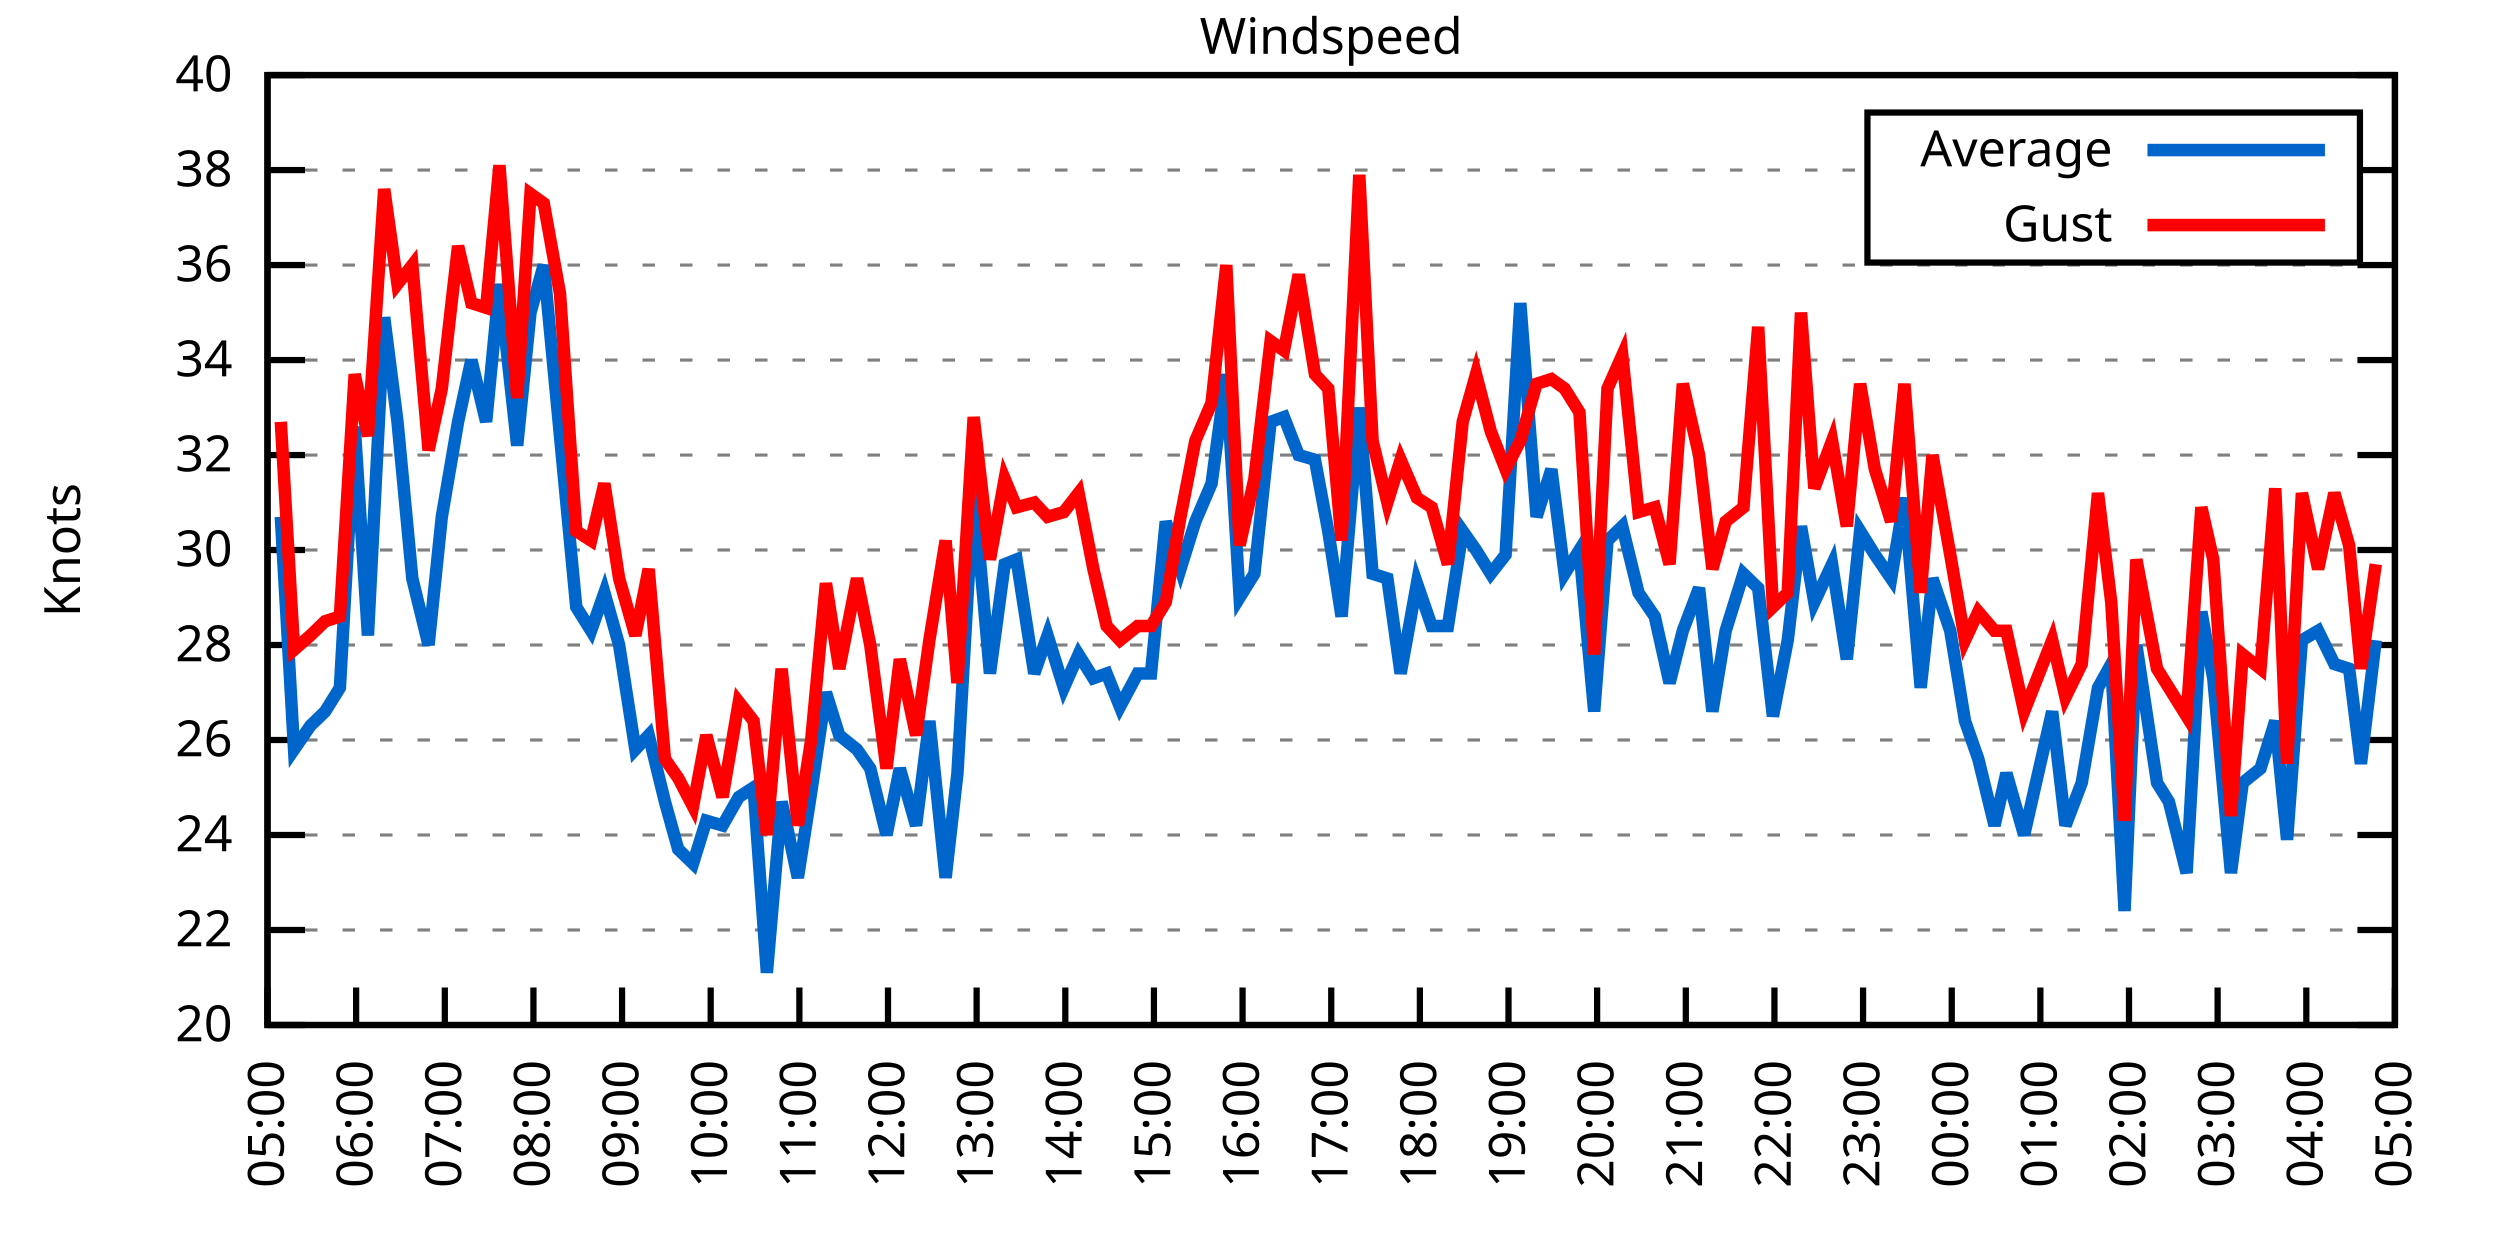
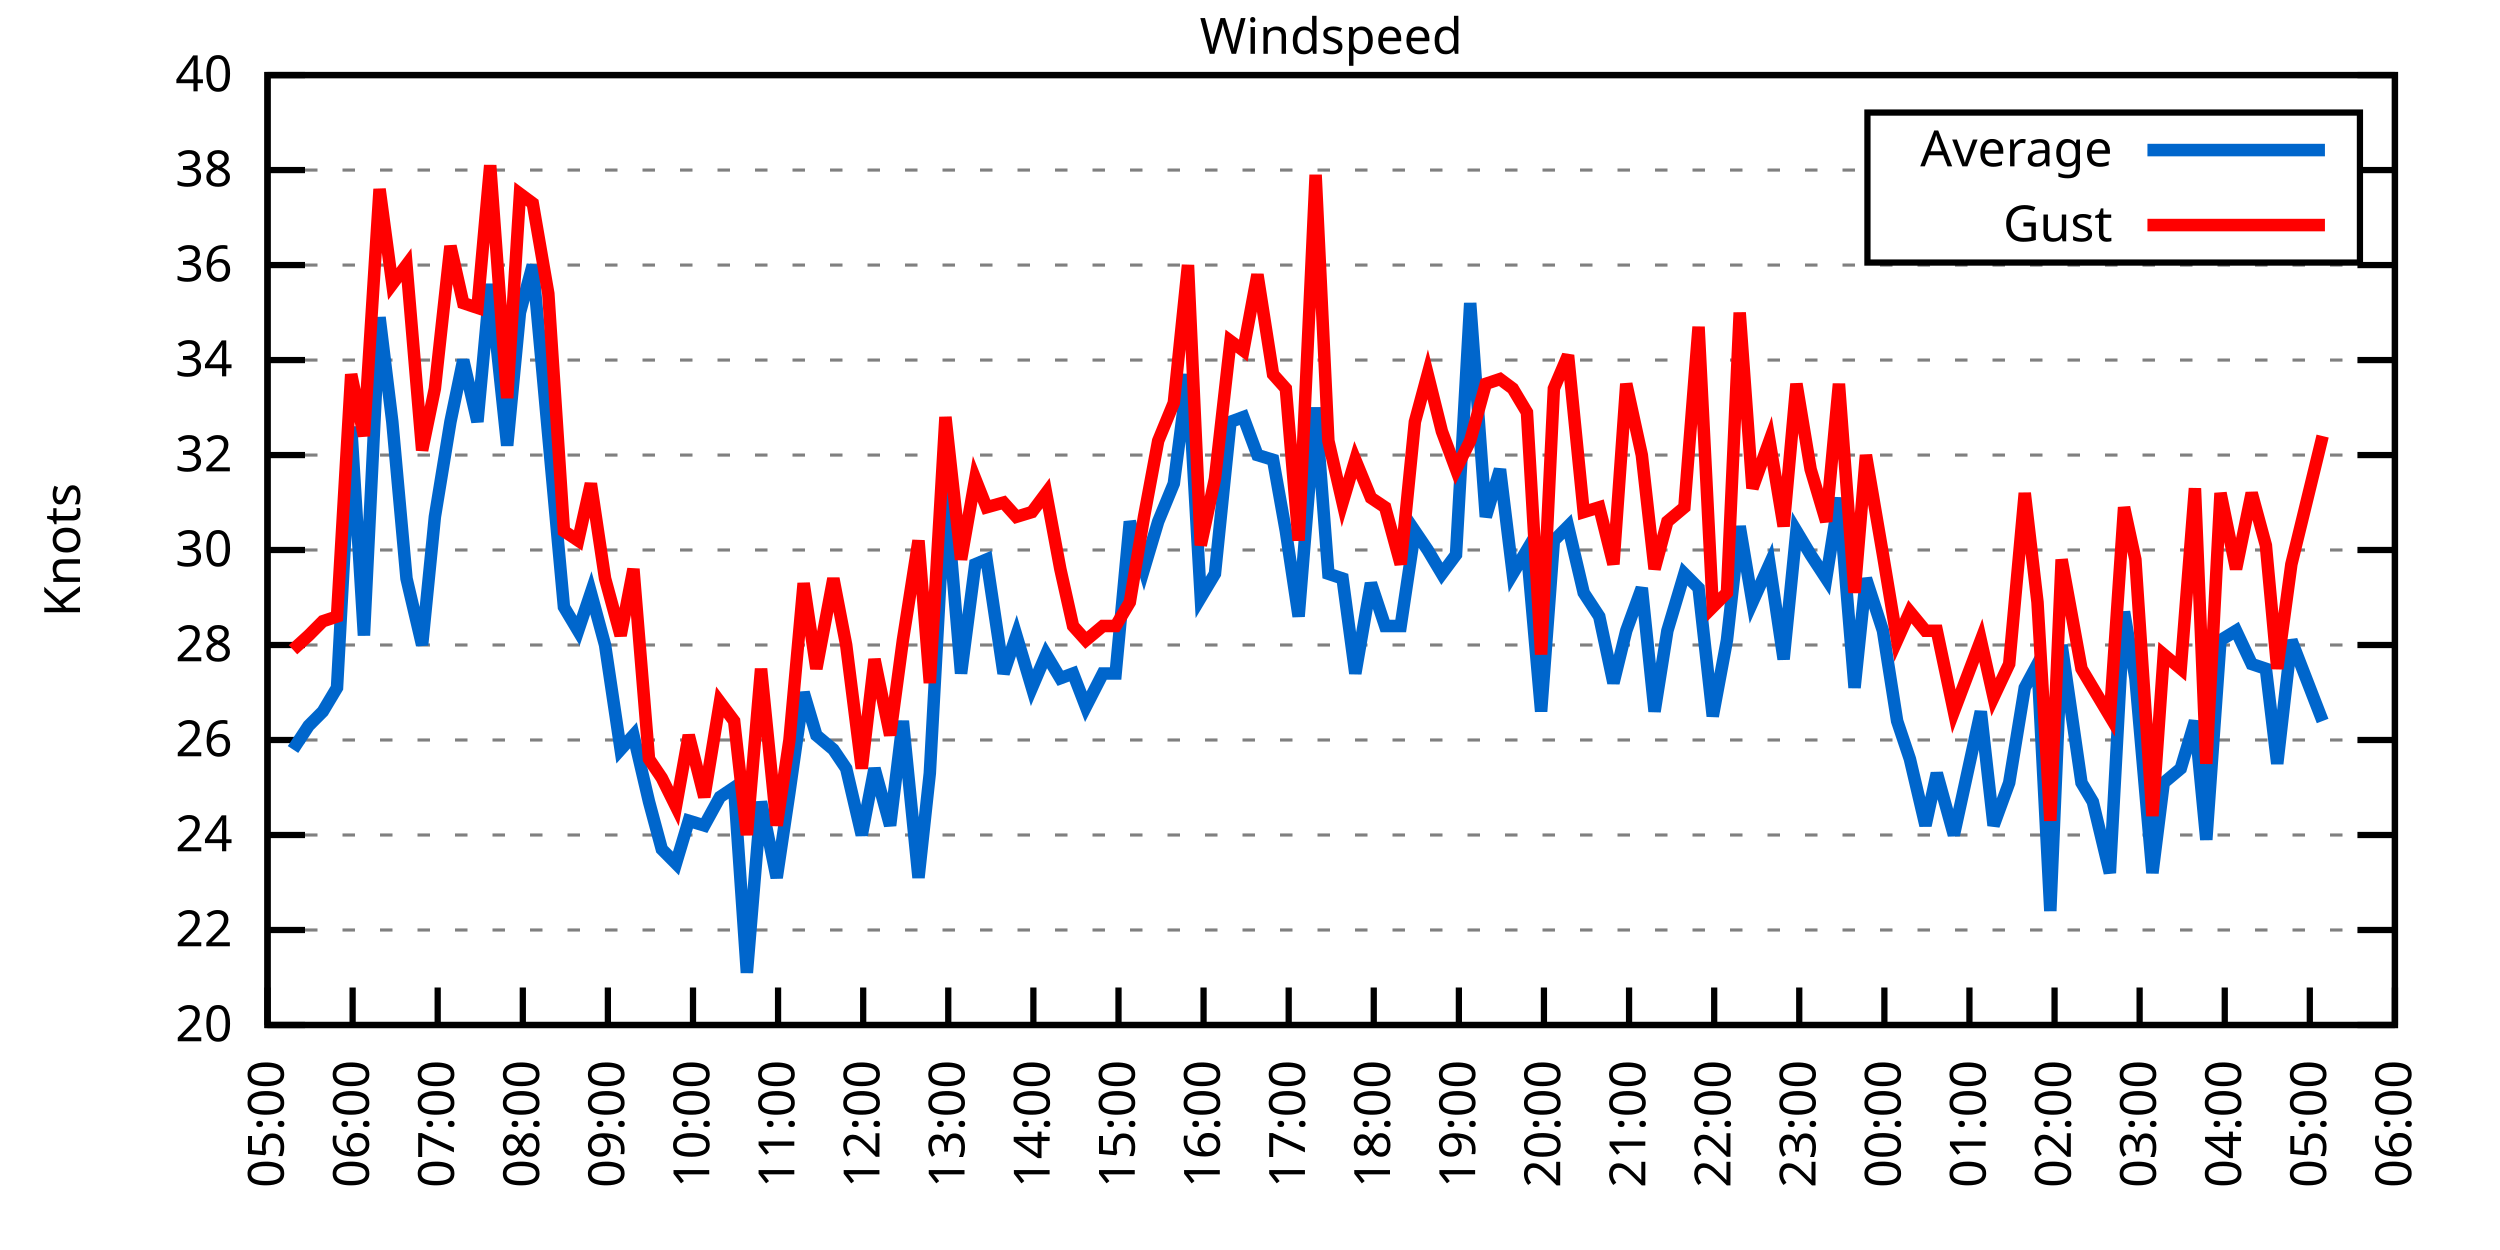
<svg xmlns="http://www.w3.org/2000/svg" xmlns:xlink="http://www.w3.org/1999/xlink" width="400" height="200" viewBox="0 0 400 200">
  <g id="gnuplot_canvas">
    <rect x="0" y="0" width="400" height="200" fill="none" />
    <defs>
      <circle id="gpDot" r="0.5" stroke-width="0.5" stroke="currentColor" />
      <path id="gpPt0" stroke-width="0.333" stroke="currentColor" d="M-1,0 h2 M0,-1 v2" />
      <path id="gpPt1" stroke-width="0.333" stroke="currentColor" d="M-1,-1 L1,1 M1,-1 L-1,1" />
      <path id="gpPt2" stroke-width="0.333" stroke="currentColor" d="M-1,0 L1,0 M0,-1 L0,1 M-1,-1 L1,1 M-1,1 L1,-1" />
      <rect id="gpPt3" stroke-width="0.333" stroke="currentColor" x="-1" y="-1" width="2" height="2" />
      <rect id="gpPt4" stroke-width="0.333" stroke="currentColor" fill="currentColor" x="-1" y="-1" width="2" height="2" />
      <circle id="gpPt5" stroke-width="0.333" stroke="currentColor" cx="0" cy="0" r="1" />
      <use xlink:href="#gpPt5" id="gpPt6" fill="currentColor" stroke="none" />
      <path id="gpPt7" stroke-width="0.333" stroke="currentColor" d="M0,-1.33 L-1.33,0.67 L1.33,0.67 z" />
      <use xlink:href="#gpPt7" id="gpPt8" fill="currentColor" stroke="none" />
      <use xlink:href="#gpPt7" id="gpPt9" stroke="currentColor" transform="rotate(180)" />
      <use xlink:href="#gpPt9" id="gpPt10" fill="currentColor" stroke="none" />
      <use xlink:href="#gpPt3" id="gpPt11" stroke="currentColor" transform="rotate(45)" />
      <use xlink:href="#gpPt11" id="gpPt12" fill="currentColor" stroke="none" />
      <path id="gpPt13" stroke-width="0.333" stroke="currentColor" d="M0,1.330 L1.265,0.411 L0.782,-1.067 L-0.782,-1.076 L-1.265,0.411 z" />
      <use xlink:href="#gpPt13" id="gpPt14" fill="currentColor" stroke="none" />
      <filter id="textbox" filterUnits="objectBoundingBox" x="0" y="0" height="1" width="1">
        <feFlood flood-color="white" flood-opacity="1" result="bgnd" />
        <feComposite in="SourceGraphic" in2="bgnd" operator="atop" />
      </filter>
      <filter id="greybox" filterUnits="objectBoundingBox" x="0" y="0" height="1" width="1">
        <feFlood flood-color="lightgrey" flood-opacity="1" result="grey" />
        <feComposite in="SourceGraphic" in2="grey" operator="atop" />
      </filter>
    </defs>
    <g fill="none" color="white" stroke="currentColor" stroke-width="1.00" stroke-linecap="butt" stroke-linejoin="miter">
</g>
    <g fill="none" color="black" stroke="currentColor" stroke-width="1.00" stroke-linecap="butt" stroke-linejoin="miter">
      <g stroke="none" shape-rendering="crispEdges">
        <polygon fill="rgb(255, 255, 255)" points="42.80,164.00 383.18,164.00 383.18,12.02 42.80,12.02 " />
      </g>
    </g>
    <g fill="none" color="black" stroke="currentColor" stroke-width="1.00" stroke-linecap="butt" stroke-linejoin="miter">
</g>
    <g fill="none" color="black" stroke="black" stroke-width="0.50" stroke-linecap="butt" stroke-linejoin="miter">
</g>
    <g fill="none" color="gray" stroke="currentColor" stroke-width="0.50" stroke-linecap="butt" stroke-linejoin="miter">
      <path stroke="gray" stroke-dasharray="2,4" class="gridline" d="M42.80,164.00 L383.19,164.00  " />
    </g>
    <g fill="none" color="gray" stroke="gray" stroke-width="1.00" stroke-linecap="butt" stroke-linejoin="miter">
</g>
    <g fill="none" color="black" stroke="currentColor" stroke-width="1.00" stroke-linecap="butt" stroke-linejoin="miter">
      <path stroke="black" d="M42.80,164.00 L48.80,164.00 M383.19,164.00 L377.19,164.00  " />
      <g transform="translate(37.20,166.60)" stroke="none" fill="black" font-family="Sans" font-size="8.00" text-anchor="end">
        <text>
          <tspan font-family="Sans"> 20</tspan>
        </text>
      </g>
    </g>
    <g fill="none" color="black" stroke="currentColor" stroke-width="1.00" stroke-linecap="butt" stroke-linejoin="miter">
</g>
    <g fill="none" color="black" stroke="black" stroke-width="0.50" stroke-linecap="butt" stroke-linejoin="miter">
</g>
    <g fill="none" color="gray" stroke="currentColor" stroke-width="0.50" stroke-linecap="butt" stroke-linejoin="miter">
      <path stroke="gray" stroke-dasharray="2,4" class="gridline" d="M42.80,148.80 L383.19,148.80  " />
    </g>
    <g fill="none" color="gray" stroke="gray" stroke-width="1.00" stroke-linecap="butt" stroke-linejoin="miter">
</g>
    <g fill="none" color="black" stroke="currentColor" stroke-width="1.00" stroke-linecap="butt" stroke-linejoin="miter">
      <path stroke="black" d="M42.80,148.80 L48.80,148.80 M383.19,148.80 L377.19,148.80  " />
      <g transform="translate(37.20,151.40)" stroke="none" fill="black" font-family="Sans" font-size="8.00" text-anchor="end">
        <text>
          <tspan font-family="Sans"> 22</tspan>
        </text>
      </g>
    </g>
    <g fill="none" color="black" stroke="currentColor" stroke-width="1.00" stroke-linecap="butt" stroke-linejoin="miter">
</g>
    <g fill="none" color="black" stroke="black" stroke-width="0.50" stroke-linecap="butt" stroke-linejoin="miter">
</g>
    <g fill="none" color="gray" stroke="currentColor" stroke-width="0.50" stroke-linecap="butt" stroke-linejoin="miter">
      <path stroke="gray" stroke-dasharray="2,4" class="gridline" d="M42.80,133.60 L383.19,133.60  " />
    </g>
    <g fill="none" color="gray" stroke="gray" stroke-width="1.00" stroke-linecap="butt" stroke-linejoin="miter">
</g>
    <g fill="none" color="black" stroke="currentColor" stroke-width="1.00" stroke-linecap="butt" stroke-linejoin="miter">
      <path stroke="black" d="M42.80,133.60 L48.80,133.60 M383.19,133.60 L377.19,133.60  " />
      <g transform="translate(37.20,136.20)" stroke="none" fill="black" font-family="Sans" font-size="8.00" text-anchor="end">
        <text>
          <tspan font-family="Sans"> 24</tspan>
        </text>
      </g>
    </g>
    <g fill="none" color="black" stroke="currentColor" stroke-width="1.00" stroke-linecap="butt" stroke-linejoin="miter">
</g>
    <g fill="none" color="black" stroke="black" stroke-width="0.50" stroke-linecap="butt" stroke-linejoin="miter">
</g>
    <g fill="none" color="gray" stroke="currentColor" stroke-width="0.50" stroke-linecap="butt" stroke-linejoin="miter">
      <path stroke="gray" stroke-dasharray="2,4" class="gridline" d="M42.80,118.40 L383.19,118.40  " />
    </g>
    <g fill="none" color="gray" stroke="gray" stroke-width="1.00" stroke-linecap="butt" stroke-linejoin="miter">
</g>
    <g fill="none" color="black" stroke="currentColor" stroke-width="1.00" stroke-linecap="butt" stroke-linejoin="miter">
      <path stroke="black" d="M42.80,118.40 L48.80,118.40 M383.19,118.40 L377.19,118.40  " />
      <g transform="translate(37.20,121.00)" stroke="none" fill="black" font-family="Sans" font-size="8.00" text-anchor="end">
        <text>
          <tspan font-family="Sans"> 26</tspan>
        </text>
      </g>
    </g>
    <g fill="none" color="black" stroke="currentColor" stroke-width="1.00" stroke-linecap="butt" stroke-linejoin="miter">
</g>
    <g fill="none" color="black" stroke="black" stroke-width="0.50" stroke-linecap="butt" stroke-linejoin="miter">
</g>
    <g fill="none" color="gray" stroke="currentColor" stroke-width="0.50" stroke-linecap="butt" stroke-linejoin="miter">
      <path stroke="gray" stroke-dasharray="2,4" class="gridline" d="M42.80,103.20 L383.19,103.20  " />
    </g>
    <g fill="none" color="gray" stroke="gray" stroke-width="1.00" stroke-linecap="butt" stroke-linejoin="miter">
</g>
    <g fill="none" color="black" stroke="currentColor" stroke-width="1.00" stroke-linecap="butt" stroke-linejoin="miter">
      <path stroke="black" d="M42.80,103.20 L48.80,103.20 M383.19,103.20 L377.19,103.20  " />
      <g transform="translate(37.20,105.80)" stroke="none" fill="black" font-family="Sans" font-size="8.00" text-anchor="end">
        <text>
          <tspan font-family="Sans"> 28</tspan>
        </text>
      </g>
    </g>
    <g fill="none" color="black" stroke="currentColor" stroke-width="1.00" stroke-linecap="butt" stroke-linejoin="miter">
</g>
    <g fill="none" color="black" stroke="black" stroke-width="0.50" stroke-linecap="butt" stroke-linejoin="miter">
</g>
    <g fill="none" color="gray" stroke="currentColor" stroke-width="0.50" stroke-linecap="butt" stroke-linejoin="miter">
      <path stroke="gray" stroke-dasharray="2,4" class="gridline" d="M42.80,88.00 L383.19,88.00  " />
    </g>
    <g fill="none" color="gray" stroke="gray" stroke-width="1.00" stroke-linecap="butt" stroke-linejoin="miter">
</g>
    <g fill="none" color="black" stroke="currentColor" stroke-width="1.00" stroke-linecap="butt" stroke-linejoin="miter">
      <path stroke="black" d="M42.80,88.00 L48.80,88.00 M383.19,88.00 L377.19,88.00  " />
      <g transform="translate(37.20,90.60)" stroke="none" fill="black" font-family="Sans" font-size="8.00" text-anchor="end">
        <text>
          <tspan font-family="Sans"> 30</tspan>
        </text>
      </g>
    </g>
    <g fill="none" color="black" stroke="currentColor" stroke-width="1.00" stroke-linecap="butt" stroke-linejoin="miter">
</g>
    <g fill="none" color="black" stroke="black" stroke-width="0.50" stroke-linecap="butt" stroke-linejoin="miter">
</g>
    <g fill="none" color="gray" stroke="currentColor" stroke-width="0.50" stroke-linecap="butt" stroke-linejoin="miter">
      <path stroke="gray" stroke-dasharray="2,4" class="gridline" d="M42.80,72.81 L383.19,72.81  " />
    </g>
    <g fill="none" color="gray" stroke="gray" stroke-width="1.00" stroke-linecap="butt" stroke-linejoin="miter">
</g>
    <g fill="none" color="black" stroke="currentColor" stroke-width="1.00" stroke-linecap="butt" stroke-linejoin="miter">
      <path stroke="black" d="M42.80,72.81 L48.80,72.81 M383.19,72.81 L377.19,72.81  " />
      <g transform="translate(37.20,75.41)" stroke="none" fill="black" font-family="Sans" font-size="8.00" text-anchor="end">
        <text>
          <tspan font-family="Sans"> 32</tspan>
        </text>
      </g>
    </g>
    <g fill="none" color="black" stroke="currentColor" stroke-width="1.00" stroke-linecap="butt" stroke-linejoin="miter">
</g>
    <g fill="none" color="black" stroke="black" stroke-width="0.50" stroke-linecap="butt" stroke-linejoin="miter">
</g>
    <g fill="none" color="gray" stroke="currentColor" stroke-width="0.50" stroke-linecap="butt" stroke-linejoin="miter">
      <path stroke="gray" stroke-dasharray="2,4" class="gridline" d="M42.80,57.61 L383.19,57.61  " />
    </g>
    <g fill="none" color="gray" stroke="gray" stroke-width="1.00" stroke-linecap="butt" stroke-linejoin="miter">
</g>
    <g fill="none" color="black" stroke="currentColor" stroke-width="1.00" stroke-linecap="butt" stroke-linejoin="miter">
      <path stroke="black" d="M42.80,57.61 L48.80,57.61 M383.19,57.61 L377.19,57.61  " />
      <g transform="translate(37.20,60.21)" stroke="none" fill="black" font-family="Sans" font-size="8.00" text-anchor="end">
        <text>
          <tspan font-family="Sans"> 34</tspan>
        </text>
      </g>
    </g>
    <g fill="none" color="black" stroke="currentColor" stroke-width="1.00" stroke-linecap="butt" stroke-linejoin="miter">
</g>
    <g fill="none" color="black" stroke="black" stroke-width="0.50" stroke-linecap="butt" stroke-linejoin="miter">
</g>
    <g fill="none" color="gray" stroke="currentColor" stroke-width="0.50" stroke-linecap="butt" stroke-linejoin="miter">
      <path stroke="gray" stroke-dasharray="2,4" class="gridline" d="M42.80,42.41 L383.19,42.41  " />
    </g>
    <g fill="none" color="gray" stroke="gray" stroke-width="1.00" stroke-linecap="butt" stroke-linejoin="miter">
</g>
    <g fill="none" color="black" stroke="currentColor" stroke-width="1.00" stroke-linecap="butt" stroke-linejoin="miter">
      <path stroke="black" d="M42.80,42.41 L48.80,42.41 M383.19,42.41 L377.19,42.41  " />
      <g transform="translate(37.20,45.01)" stroke="none" fill="black" font-family="Sans" font-size="8.00" text-anchor="end">
        <text>
          <tspan font-family="Sans"> 36</tspan>
        </text>
      </g>
    </g>
    <g fill="none" color="black" stroke="currentColor" stroke-width="1.00" stroke-linecap="butt" stroke-linejoin="miter">
</g>
    <g fill="none" color="black" stroke="black" stroke-width="0.50" stroke-linecap="butt" stroke-linejoin="miter">
</g>
    <g fill="none" color="gray" stroke="currentColor" stroke-width="0.50" stroke-linecap="butt" stroke-linejoin="miter">
      <path stroke="gray" stroke-dasharray="2,4" class="gridline" d="M42.80,27.21 L298.79,27.21 M377.59,27.21 L383.19,27.21  " />
    </g>
    <g fill="none" color="gray" stroke="gray" stroke-width="1.00" stroke-linecap="butt" stroke-linejoin="miter">
</g>
    <g fill="none" color="black" stroke="currentColor" stroke-width="1.00" stroke-linecap="butt" stroke-linejoin="miter">
      <path stroke="black" d="M42.80,27.21 L48.80,27.21 M383.19,27.21 L377.19,27.21  " />
      <g transform="translate(37.20,29.81)" stroke="none" fill="black" font-family="Sans" font-size="8.00" text-anchor="end">
        <text>
          <tspan font-family="Sans"> 38</tspan>
        </text>
      </g>
    </g>
    <g fill="none" color="black" stroke="currentColor" stroke-width="1.00" stroke-linecap="butt" stroke-linejoin="miter">
</g>
    <g fill="none" color="black" stroke="black" stroke-width="0.50" stroke-linecap="butt" stroke-linejoin="miter">
</g>
    <g fill="none" color="gray" stroke="currentColor" stroke-width="0.50" stroke-linecap="butt" stroke-linejoin="miter">
      <path stroke="gray" stroke-dasharray="2,4" class="gridline" d="M42.80,12.01 L383.19,12.01  " />
    </g>
    <g fill="none" color="gray" stroke="gray" stroke-width="1.00" stroke-linecap="butt" stroke-linejoin="miter">
</g>
    <g fill="none" color="black" stroke="currentColor" stroke-width="1.00" stroke-linecap="butt" stroke-linejoin="miter">
      <path stroke="black" d="M42.80,12.01 L48.80,12.01 M383.19,12.01 L377.19,12.01  " />
      <g transform="translate(37.20,14.61)" stroke="none" fill="black" font-family="Sans" font-size="8.00" text-anchor="end">
        <text>
          <tspan font-family="Sans"> 40</tspan>
        </text>
      </g>
    </g>
    <g fill="none" color="black" stroke="currentColor" stroke-width="1.00" stroke-linecap="butt" stroke-linejoin="miter">
      <path stroke="black" d="M42.80,164.00 L42.80,158.00  " />
      <g transform="translate(45.40,169.60) rotate(270.00)" stroke="none" fill="black" font-family="Sans" font-size="8.00" text-anchor="end">
        <text>
          <tspan font-family="Sans">05:00</tspan>
        </text>
      </g>
    </g>
    <g fill="none" color="black" stroke="currentColor" stroke-width="1.00" stroke-linecap="butt" stroke-linejoin="miter">
-       <path stroke="black" d="M56.98,164.00 L56.98,158.00  " />
-       <g transform="translate(59.58,169.60) rotate(270.00)" stroke="none" fill="black" font-family="Sans" font-size="8.00" text-anchor="end">
+       <path stroke="black" d="M56.42,164.00 L56.42,158.00  " />
+       <g transform="translate(59.02,169.60) rotate(270.00)" stroke="none" fill="black" font-family="Sans" font-size="8.00" text-anchor="end">
        <text>
          <tspan font-family="Sans">06:00</tspan>
        </text>
      </g>
    </g>
    <g fill="none" color="black" stroke="currentColor" stroke-width="1.00" stroke-linecap="butt" stroke-linejoin="miter">
-       <path stroke="black" d="M71.17,164.00 L71.17,158.00  " />
-       <g transform="translate(73.77,169.60) rotate(270.00)" stroke="none" fill="black" font-family="Sans" font-size="8.00" text-anchor="end">
+       <path stroke="black" d="M70.03,164.00 L70.03,158.00  " />
+       <g transform="translate(72.63,169.60) rotate(270.00)" stroke="none" fill="black" font-family="Sans" font-size="8.00" text-anchor="end">
        <text>
          <tspan font-family="Sans">07:00</tspan>
        </text>
      </g>
    </g>
    <g fill="none" color="black" stroke="currentColor" stroke-width="1.00" stroke-linecap="butt" stroke-linejoin="miter">
-       <path stroke="black" d="M85.35,164.00 L85.35,158.00  " />
-       <g transform="translate(87.95,169.60) rotate(270.00)" stroke="none" fill="black" font-family="Sans" font-size="8.00" text-anchor="end">
+       <path stroke="black" d="M83.65,164.00 L83.65,158.00  " />
+       <g transform="translate(86.25,169.60) rotate(270.00)" stroke="none" fill="black" font-family="Sans" font-size="8.00" text-anchor="end">
        <text>
          <tspan font-family="Sans">08:00</tspan>
        </text>
      </g>
    </g>
    <g fill="none" color="black" stroke="currentColor" stroke-width="1.00" stroke-linecap="butt" stroke-linejoin="miter">
-       <path stroke="black" d="M99.53,164.00 L99.53,158.00  " />
-       <g transform="translate(102.13,169.60) rotate(270.00)" stroke="none" fill="black" font-family="Sans" font-size="8.00" text-anchor="end">
+       <path stroke="black" d="M97.26,164.00 L97.26,158.00  " />
+       <g transform="translate(99.86,169.60) rotate(270.00)" stroke="none" fill="black" font-family="Sans" font-size="8.00" text-anchor="end">
        <text>
          <tspan font-family="Sans">09:00</tspan>
        </text>
      </g>
    </g>
    <g fill="none" color="black" stroke="currentColor" stroke-width="1.00" stroke-linecap="butt" stroke-linejoin="miter">
-       <path stroke="black" d="M113.71,164.00 L113.71,158.00  " />
-       <g transform="translate(116.31,169.60) rotate(270.00)" stroke="none" fill="black" font-family="Sans" font-size="8.00" text-anchor="end">
+       <path stroke="black" d="M110.88,164.00 L110.88,158.00  " />
+       <g transform="translate(113.48,169.60) rotate(270.00)" stroke="none" fill="black" font-family="Sans" font-size="8.00" text-anchor="end">
        <text>
          <tspan font-family="Sans">10:00</tspan>
        </text>
      </g>
    </g>
    <g fill="none" color="black" stroke="currentColor" stroke-width="1.00" stroke-linecap="butt" stroke-linejoin="miter">
-       <path stroke="black" d="M127.90,164.00 L127.90,158.00  " />
-       <g transform="translate(130.50,169.60) rotate(270.00)" stroke="none" fill="black" font-family="Sans" font-size="8.00" text-anchor="end">
+       <path stroke="black" d="M124.49,164.00 L124.49,158.00  " />
+       <g transform="translate(127.09,169.60) rotate(270.00)" stroke="none" fill="black" font-family="Sans" font-size="8.00" text-anchor="end">
        <text>
          <tspan font-family="Sans">11:00</tspan>
        </text>
      </g>
    </g>
    <g fill="none" color="black" stroke="currentColor" stroke-width="1.00" stroke-linecap="butt" stroke-linejoin="miter">
-       <path stroke="black" d="M142.08,164.00 L142.08,158.00  " />
-       <g transform="translate(144.68,169.60) rotate(270.00)" stroke="none" fill="black" font-family="Sans" font-size="8.00" text-anchor="end">
+       <path stroke="black" d="M138.11,164.00 L138.11,158.00  " />
+       <g transform="translate(140.71,169.60) rotate(270.00)" stroke="none" fill="black" font-family="Sans" font-size="8.00" text-anchor="end">
        <text>
          <tspan font-family="Sans">12:00</tspan>
        </text>
      </g>
    </g>
    <g fill="none" color="black" stroke="currentColor" stroke-width="1.00" stroke-linecap="butt" stroke-linejoin="miter">
-       <path stroke="black" d="M156.26,164.00 L156.26,158.00  " />
-       <g transform="translate(158.86,169.60) rotate(270.00)" stroke="none" fill="black" font-family="Sans" font-size="8.00" text-anchor="end">
+       <path stroke="black" d="M151.72,164.00 L151.72,158.00  " />
+       <g transform="translate(154.32,169.60) rotate(270.00)" stroke="none" fill="black" font-family="Sans" font-size="8.00" text-anchor="end">
        <text>
          <tspan font-family="Sans">13:00</tspan>
        </text>
      </g>
    </g>
    <g fill="none" color="black" stroke="currentColor" stroke-width="1.00" stroke-linecap="butt" stroke-linejoin="miter">
-       <path stroke="black" d="M170.45,164.00 L170.45,158.00  " />
-       <g transform="translate(173.05,169.60) rotate(270.00)" stroke="none" fill="black" font-family="Sans" font-size="8.00" text-anchor="end">
+       <path stroke="black" d="M165.34,164.00 L165.34,158.00  " />
+       <g transform="translate(167.94,169.60) rotate(270.00)" stroke="none" fill="black" font-family="Sans" font-size="8.00" text-anchor="end">
        <text>
          <tspan font-family="Sans">14:00</tspan>
        </text>
      </g>
    </g>
    <g fill="none" color="black" stroke="currentColor" stroke-width="1.00" stroke-linecap="butt" stroke-linejoin="miter">
-       <path stroke="black" d="M184.63,164.00 L184.63,158.00  " />
-       <g transform="translate(187.23,169.60) rotate(270.00)" stroke="none" fill="black" font-family="Sans" font-size="8.00" text-anchor="end">
+       <path stroke="black" d="M178.96,164.00 L178.96,158.00  " />
+       <g transform="translate(181.56,169.60) rotate(270.00)" stroke="none" fill="black" font-family="Sans" font-size="8.00" text-anchor="end">
        <text>
          <tspan font-family="Sans">15:00</tspan>
        </text>
      </g>
    </g>
    <g fill="none" color="black" stroke="currentColor" stroke-width="1.00" stroke-linecap="butt" stroke-linejoin="miter">
-       <path stroke="black" d="M198.81,164.00 L198.81,158.00  " />
-       <g transform="translate(201.41,169.60) rotate(270.00)" stroke="none" fill="black" font-family="Sans" font-size="8.00" text-anchor="end">
+       <path stroke="black" d="M192.57,164.00 L192.57,158.00  " />
+       <g transform="translate(195.17,169.60) rotate(270.00)" stroke="none" fill="black" font-family="Sans" font-size="8.00" text-anchor="end">
        <text>
          <tspan font-family="Sans">16:00</tspan>
        </text>
      </g>
    </g>
    <g fill="none" color="black" stroke="currentColor" stroke-width="1.00" stroke-linecap="butt" stroke-linejoin="miter">
-       <path stroke="black" d="M213.00,164.00 L213.00,158.00  " />
-       <g transform="translate(215.60,169.60) rotate(270.00)" stroke="none" fill="black" font-family="Sans" font-size="8.00" text-anchor="end">
+       <path stroke="black" d="M206.19,164.00 L206.19,158.00  " />
+       <g transform="translate(208.79,169.60) rotate(270.00)" stroke="none" fill="black" font-family="Sans" font-size="8.00" text-anchor="end">
        <text>
          <tspan font-family="Sans">17:00</tspan>
        </text>
      </g>
    </g>
    <g fill="none" color="black" stroke="currentColor" stroke-width="1.00" stroke-linecap="butt" stroke-linejoin="miter">
-       <path stroke="black" d="M227.18,164.00 L227.18,158.00  " />
-       <g transform="translate(229.78,169.60) rotate(270.00)" stroke="none" fill="black" font-family="Sans" font-size="8.00" text-anchor="end">
+       <path stroke="black" d="M219.80,164.00 L219.80,158.00  " />
+       <g transform="translate(222.40,169.60) rotate(270.00)" stroke="none" fill="black" font-family="Sans" font-size="8.00" text-anchor="end">
        <text>
          <tspan font-family="Sans">18:00</tspan>
        </text>
      </g>
    </g>
    <g fill="none" color="black" stroke="currentColor" stroke-width="1.00" stroke-linecap="butt" stroke-linejoin="miter">
-       <path stroke="black" d="M241.36,164.00 L241.36,158.00  " />
-       <g transform="translate(243.96,169.60) rotate(270.00)" stroke="none" fill="black" font-family="Sans" font-size="8.00" text-anchor="end">
+       <path stroke="black" d="M233.42,164.00 L233.42,158.00  " />
+       <g transform="translate(236.02,169.60) rotate(270.00)" stroke="none" fill="black" font-family="Sans" font-size="8.00" text-anchor="end">
        <text>
          <tspan font-family="Sans">19:00</tspan>
        </text>
      </g>
    </g>
    <g fill="none" color="black" stroke="currentColor" stroke-width="1.00" stroke-linecap="butt" stroke-linejoin="miter">
-       <path stroke="black" d="M255.54,164.00 L255.54,158.00  " />
-       <g transform="translate(258.14,169.60) rotate(270.00)" stroke="none" fill="black" font-family="Sans" font-size="8.00" text-anchor="end">
+       <path stroke="black" d="M247.03,164.00 L247.03,158.00  " />
+       <g transform="translate(249.63,169.60) rotate(270.00)" stroke="none" fill="black" font-family="Sans" font-size="8.00" text-anchor="end">
        <text>
          <tspan font-family="Sans">20:00</tspan>
        </text>
      </g>
    </g>
    <g fill="none" color="black" stroke="currentColor" stroke-width="1.00" stroke-linecap="butt" stroke-linejoin="miter">
-       <path stroke="black" d="M269.73,164.00 L269.73,158.00  " />
-       <g transform="translate(272.33,169.60) rotate(270.00)" stroke="none" fill="black" font-family="Sans" font-size="8.00" text-anchor="end">
+       <path stroke="black" d="M260.65,164.00 L260.65,158.00  " />
+       <g transform="translate(263.25,169.60) rotate(270.00)" stroke="none" fill="black" font-family="Sans" font-size="8.00" text-anchor="end">
        <text>
          <tspan font-family="Sans">21:00</tspan>
        </text>
      </g>
    </g>
    <g fill="none" color="black" stroke="currentColor" stroke-width="1.00" stroke-linecap="butt" stroke-linejoin="miter">
-       <path stroke="black" d="M283.91,164.00 L283.91,158.00  " />
-       <g transform="translate(286.51,169.60) rotate(270.00)" stroke="none" fill="black" font-family="Sans" font-size="8.00" text-anchor="end">
+       <path stroke="black" d="M274.27,164.00 L274.27,158.00  " />
+       <g transform="translate(276.87,169.60) rotate(270.00)" stroke="none" fill="black" font-family="Sans" font-size="8.00" text-anchor="end">
        <text>
          <tspan font-family="Sans">22:00</tspan>
        </text>
      </g>
    </g>
    <g fill="none" color="black" stroke="currentColor" stroke-width="1.00" stroke-linecap="butt" stroke-linejoin="miter">
-       <path stroke="black" d="M298.09,164.00 L298.09,158.00  " />
-       <g transform="translate(300.69,169.60) rotate(270.00)" stroke="none" fill="black" font-family="Sans" font-size="8.00" text-anchor="end">
+       <path stroke="black" d="M287.88,164.00 L287.88,158.00  " />
+       <g transform="translate(290.48,169.60) rotate(270.00)" stroke="none" fill="black" font-family="Sans" font-size="8.00" text-anchor="end">
        <text>
          <tspan font-family="Sans">23:00</tspan>
        </text>
      </g>
    </g>
    <g fill="none" color="black" stroke="currentColor" stroke-width="1.00" stroke-linecap="butt" stroke-linejoin="miter">
-       <path stroke="black" d="M312.28,164.00 L312.28,158.00  " />
-       <g transform="translate(314.88,169.60) rotate(270.00)" stroke="none" fill="black" font-family="Sans" font-size="8.00" text-anchor="end">
+       <path stroke="black" d="M301.50,164.00 L301.50,158.00  " />
+       <g transform="translate(304.10,169.60) rotate(270.00)" stroke="none" fill="black" font-family="Sans" font-size="8.00" text-anchor="end">
        <text>
          <tspan font-family="Sans">00:00</tspan>
        </text>
      </g>
    </g>
    <g fill="none" color="black" stroke="currentColor" stroke-width="1.00" stroke-linecap="butt" stroke-linejoin="miter">
-       <path stroke="black" d="M326.46,164.00 L326.46,158.00  " />
-       <g transform="translate(329.06,169.60) rotate(270.00)" stroke="none" fill="black" font-family="Sans" font-size="8.00" text-anchor="end">
+       <path stroke="black" d="M315.11,164.00 L315.11,158.00  " />
+       <g transform="translate(317.71,169.60) rotate(270.00)" stroke="none" fill="black" font-family="Sans" font-size="8.00" text-anchor="end">
        <text>
          <tspan font-family="Sans">01:00</tspan>
        </text>
      </g>
    </g>
    <g fill="none" color="black" stroke="currentColor" stroke-width="1.00" stroke-linecap="butt" stroke-linejoin="miter">
-       <path stroke="black" d="M340.64,164.00 L340.64,158.00  " />
-       <g transform="translate(343.24,169.60) rotate(270.00)" stroke="none" fill="black" font-family="Sans" font-size="8.00" text-anchor="end">
+       <path stroke="black" d="M328.73,164.00 L328.73,158.00  " />
+       <g transform="translate(331.33,169.60) rotate(270.00)" stroke="none" fill="black" font-family="Sans" font-size="8.00" text-anchor="end">
        <text>
          <tspan font-family="Sans">02:00</tspan>
        </text>
      </g>
    </g>
    <g fill="none" color="black" stroke="currentColor" stroke-width="1.00" stroke-linecap="butt" stroke-linejoin="miter">
-       <path stroke="black" d="M354.82,164.00 L354.82,158.00  " />
-       <g transform="translate(357.42,169.60) rotate(270.00)" stroke="none" fill="black" font-family="Sans" font-size="8.00" text-anchor="end">
+       <path stroke="black" d="M342.34,164.00 L342.34,158.00  " />
+       <g transform="translate(344.94,169.60) rotate(270.00)" stroke="none" fill="black" font-family="Sans" font-size="8.00" text-anchor="end">
        <text>
          <tspan font-family="Sans">03:00</tspan>
        </text>
      </g>
    </g>
    <g fill="none" color="black" stroke="currentColor" stroke-width="1.00" stroke-linecap="butt" stroke-linejoin="miter">
-       <path stroke="black" d="M369.01,164.00 L369.01,158.00  " />
-       <g transform="translate(371.61,169.60) rotate(270.00)" stroke="none" fill="black" font-family="Sans" font-size="8.00" text-anchor="end">
+       <path stroke="black" d="M355.96,164.00 L355.96,158.00  " />
+       <g transform="translate(358.56,169.60) rotate(270.00)" stroke="none" fill="black" font-family="Sans" font-size="8.00" text-anchor="end">
        <text>
          <tspan font-family="Sans">04:00</tspan>
+         </text>
+       </g>
+     </g>
+     <g fill="none" color="black" stroke="currentColor" stroke-width="1.00" stroke-linecap="butt" stroke-linejoin="miter">
+       <path stroke="black" d="M369.57,164.00 L369.57,158.00  " />
+       <g transform="translate(372.17,169.60) rotate(270.00)" stroke="none" fill="black" font-family="Sans" font-size="8.00" text-anchor="end">
+         <text>
+           <tspan font-family="Sans">05:00</tspan>
        </text>
      </g>
    </g>
    <g fill="none" color="black" stroke="currentColor" stroke-width="1.00" stroke-linecap="butt" stroke-linejoin="miter">
      <path stroke="black" d="M383.19,164.00 L383.19,158.00  " />
      <g transform="translate(385.79,169.60) rotate(270.00)" stroke="none" fill="black" font-family="Sans" font-size="8.00" text-anchor="end">
        <text>
-           <tspan font-family="Sans">05:00</tspan>
+           <tspan font-family="Sans">06:00</tspan>
        </text>
      </g>
    </g>
    <g fill="none" color="black" stroke="currentColor" stroke-width="1.00" stroke-linecap="butt" stroke-linejoin="miter">
</g>
    <g fill="none" color="black" stroke="currentColor" stroke-width="1.00" stroke-linecap="butt" stroke-linejoin="miter">
      <path stroke="black" d="M42.80,12.01 L42.80,164.00 L383.19,164.00 L383.19,12.01 L42.80,12.01 Z  " />
    </g>
    <g fill="none" color="black" stroke="currentColor" stroke-width="1.00" stroke-linecap="butt" stroke-linejoin="miter">
</g>
    <g fill="none" color="black" stroke="currentColor" stroke-width="1.00" stroke-linecap="butt" stroke-linejoin="miter">
      <path stroke="black" d="M298.79,42.01 L298.79,18.01 L377.59,18.01 L377.59,42.01 L298.79,42.01 Z  " />
    </g>
    <g id="Windspeed_plot_1">
      <g fill="none" color="white" stroke="black" stroke-width="2.00" stroke-linecap="butt" stroke-linejoin="miter">
</g>
      <g fill="none" color="black" stroke="currentColor" stroke-width="2.00" stroke-linecap="butt" stroke-linejoin="miter">
        <g transform="translate(337.99,26.61)" stroke="none" fill="black" font-family="Sans" font-size="8.00" text-anchor="end">
          <text>
            <tspan font-family="Sans">Average</tspan>
          </text>
        </g>
      </g>
      <g fill="none" color="black" stroke="currentColor" stroke-width="2.00" stroke-linecap="butt" stroke-linejoin="miter">
-         <path stroke="rgb(  0, 102, 204)" d="M343.59,24.01 L371.99,24.01 M44.93,82.69 L47.05,119.92 L49.66,116.12 L52.02,113.84 L54.38,110.04 L56.75,68.25   L58.87,101.68 L61.47,50.77 L63.60,67.49 L65.97,92.56 L68.57,103.20 L70.69,82.69 L73.29,67.49 L75.42,57.61   L77.78,67.49 L79.91,45.45 L82.75,71.29 L84.88,50.01 L87.00,42.41 L89.60,69.77 L92.20,97.12 L94.57,100.92   L96.70,94.84 L99.06,103.20 L101.66,119.92 L103.79,117.64 L106.39,128.28 L108.51,135.88 L110.88,138.16 L113.01,131.32   L115.61,132.08 L118.21,127.52 L120.57,126.00 L122.70,155.64 L125.06,128.28 L127.66,140.44 L129.79,126.76 L132.15,110.80   L134.28,117.64 L137.12,119.92 L139.24,122.96 L141.84,133.60 L143.97,122.96 L146.57,132.08 L148.70,115.36 L151.30,140.44   L153.19,123.72 L155.79,78.13 L158.39,107.76 L160.75,90.28 L162.65,89.52 L165.48,107.76 L167.61,101.68 L170.21,110.04   L172.57,104.72 L174.94,108.52 L177.06,107.76 L179.19,113.08 L182.03,107.76 L184.16,107.76 L186.52,83.45 L188.88,91.04   L191.25,83.45 L193.85,77.37 L196.21,59.89 L198.34,95.60 L200.70,91.80 L203.30,67.49 L205.43,66.73 L207.79,72.81   L210.39,73.57 L212.52,84.97 L214.65,98.64 L217.49,65.21 L219.61,91.80 L221.98,92.56 L224.10,107.76 L226.71,93.32   L229.07,100.16 L231.67,100.16 L234.03,84.97 L236.16,88.00 L238.52,91.80 L240.89,88.76 L243.25,48.49 L245.85,82.69   L248.22,75.09 L250.34,91.80 L252.71,88.00 L255.07,113.84 L257.20,86.49 L259.56,84.21 L262.16,94.84 L264.76,98.64   L267.13,109.28 L269.25,100.92 L271.85,94.08 L273.98,113.84 L276.11,100.92 L278.95,91.80 L281.31,94.08 L283.67,114.60   L286.04,102.44 L288.16,84.21 L290.29,96.36 L293.13,90.28 L295.49,105.48 L297.62,84.97 L299.98,88.76 L302.58,92.56   L304.71,79.65 L307.31,110.04 L309.20,92.56 L312.04,100.92 L314.40,115.36 L316.53,121.44 L319.13,132.08 L321.02,123.72   L323.86,133.60 L328.35,113.84 L330.48,132.08 L333.08,125.24 L335.68,110.04 L337.80,106.24 L339.93,145.76 L341.82,103.20   L345.13,125.24 L347.02,128.28 L349.86,139.68 L352.22,97.88 L354.12,108.52 L356.95,139.68 L358.84,125.24 L361.68,122.96   L364.04,115.36 L365.93,134.36 L368.30,102.44 L370.90,100.92 L373.50,106.24 L375.86,107.00 L377.75,122.20 L380.12,102.44    " />
+         <path stroke="rgb(  0, 102, 204)" d="M343.59,24.01 L371.99,24.01 M46.88,119.92 L49.38,116.12 L51.65,113.84 L53.92,110.04 L56.19,68.25 L58.23,101.68   L60.73,50.77 L62.77,67.49 L65.04,92.56 L67.54,103.20 L69.58,82.69 L72.07,67.49 L74.12,57.61 L76.39,67.49   L78.43,45.45 L81.15,71.29 L83.19,50.01 L85.24,42.41 L87.73,69.77 L90.23,97.12 L92.50,100.92 L94.54,94.84   L96.81,103.20 L99.30,119.92 L101.35,117.64 L103.84,128.28 L105.89,135.88 L108.15,138.16 L110.20,131.32 L112.69,132.08   L115.19,127.52 L117.46,126.00 L119.50,155.64 L121.77,128.28 L124.27,140.44 L126.31,126.76 L128.58,110.80 L130.62,117.64   L133.34,119.92 L135.39,122.96 L137.88,133.60 L139.92,122.96 L142.42,132.08 L144.46,115.36 L146.96,140.44 L148.77,123.72   L151.27,78.13 L153.77,107.76 L156.04,90.28 L157.85,89.52 L160.57,107.76 L162.62,101.68 L165.11,110.04 L167.38,104.72   L169.65,108.52 L171.69,107.76 L173.74,113.08 L176.46,107.76 L178.50,107.76 L180.77,83.45 L183.04,91.04 L185.31,83.45   L187.81,77.37 L190.08,59.89 L192.12,95.60 L194.39,91.80 L196.88,67.49 L198.93,66.73 L201.19,72.81 L203.69,73.57   L205.73,84.97 L207.78,98.64 L210.50,65.21 L212.54,91.80 L214.81,92.56 L216.85,107.76 L219.35,93.32 L221.62,100.16   L224.11,100.16 L226.38,84.97 L228.43,88.00 L230.70,91.80 L232.96,88.76 L235.23,48.49 L237.73,82.69 L240.00,75.09   L242.04,91.80 L244.31,88.00 L246.58,113.84 L248.62,86.49 L250.89,84.21 L253.39,94.84 L255.88,98.64 L258.15,109.28   L260.20,100.92 L262.69,94.08 L264.73,113.84 L266.78,100.92 L269.50,91.80 L271.77,94.08 L274.04,114.60 L276.31,102.44   L278.35,84.21 L280.39,96.36 L283.12,90.28 L285.38,105.48 L287.43,84.97 L289.70,88.76 L292.19,92.56 L294.23,79.65   L296.73,110.04 L298.55,92.56 L301.27,100.92 L303.54,115.36 L305.58,121.44 L308.08,132.08 L309.89,123.72 L312.62,133.60   L316.93,113.84 L318.97,132.08 L321.47,125.24 L323.96,110.04 L326.00,106.24 L328.05,145.76 L329.86,103.20 L333.04,125.24   L334.85,128.28 L337.58,139.68 L339.85,97.88 L341.66,108.52 L344.39,139.68 L346.20,125.24 L348.92,122.96 L351.19,115.36   L353.01,134.36 L355.28,102.44 L357.77,100.92 L360.27,106.24 L362.54,107.00 L364.36,122.20 L366.62,102.44 L371.62,115.36    " />
      </g>
    </g>
    <g id="Windspeed_plot_2">
      <g fill="none" color="black" stroke="currentColor" stroke-width="2.00" stroke-linecap="butt" stroke-linejoin="miter">
        <g transform="translate(337.99,38.61)" stroke="none" fill="black" font-family="Sans" font-size="8.00" text-anchor="end">
          <text>
            <tspan font-family="Sans">Gust</tspan>
          </text>
        </g>
      </g>
      <g fill="none" color="black" stroke="currentColor" stroke-width="2.00" stroke-linecap="butt" stroke-linejoin="miter">
-         <path stroke="rgb(255,   0,   0)" d="M343.59,36.01 L371.99,36.01 M44.93,67.49 L47.05,103.96 L49.66,101.68 L52.02,99.40 L54.38,98.64 L56.75,59.89   L58.87,69.77 L61.47,30.25 L63.60,45.45 L65.97,42.41 L68.57,72.05 L70.69,62.17 L73.29,39.37 L75.42,48.49   L77.78,49.25 L79.91,26.45 L82.75,63.69 L84.88,31.01 L87.00,32.53 L89.60,46.97 L92.20,84.97 L94.57,86.49   L96.70,77.37 L99.06,92.56 L101.66,101.68 L103.79,91.04 L106.39,121.44 L108.51,124.48 L110.88,129.04 L113.01,117.64   L115.61,127.52 L118.21,112.32 L120.57,115.36 L122.70,133.60 L125.06,107.00 L127.66,132.08 L129.79,118.40 L132.15,93.32   L134.28,107.00 L137.12,92.56 L139.24,103.20 L141.84,122.96 L143.97,105.48 L146.57,117.64 L148.70,102.44 L151.30,86.49   L153.19,109.28 L155.79,66.73 L158.39,89.52 L160.75,76.61 L162.65,81.17 L165.48,80.41 L167.61,82.69 L170.21,81.93   L172.57,78.89 L174.94,91.04 L177.06,100.16 L179.19,102.44 L182.03,100.16 L184.16,100.16 L186.52,96.36 L188.88,82.69   L191.25,70.53 L193.85,64.45 L196.21,42.41 L198.34,87.25 L200.70,76.61 L203.30,54.57 L205.43,56.09 L207.79,43.93   L210.39,59.89 L212.52,62.17 L214.65,86.49 L217.49,27.97 L219.61,70.53 L221.98,80.41 L224.10,73.57 L226.71,79.65   L229.07,81.17 L231.67,90.28 L234.03,67.49 L236.16,59.89 L238.52,69.01 L240.89,75.09 L243.25,70.53 L245.85,61.41   L248.22,60.65 L250.34,62.17 L252.71,65.97 L255.07,104.72 L257.20,62.17 L259.56,56.85 L262.16,81.93 L264.76,81.17   L267.13,90.28 L269.25,61.41 L271.85,72.81 L273.98,91.04 L276.11,83.45 L278.95,81.17 L281.31,52.29 L283.67,97.12   L286.04,94.84 L288.16,50.01 L290.29,78.13 L293.13,70.53 L295.49,84.21 L297.62,61.41 L299.98,75.09 L302.58,83.45   L304.71,61.41 L307.31,94.84 L309.20,72.81 L312.04,88.76 L314.40,102.44 L316.53,97.88 L319.13,100.92 L321.02,100.92   L323.86,113.84 L328.35,102.44 L330.48,111.56 L333.08,106.24 L335.68,78.89 L337.80,96.36 L339.93,131.32 L341.82,89.52   L345.13,107.00 L347.02,110.04 L349.86,114.60 L352.22,81.17 L354.12,89.52 L356.95,130.56 L358.84,104.72 L361.68,107.00   L364.04,78.13 L365.93,122.20 L368.30,78.89 L370.90,91.04 L373.50,78.89 L375.86,87.25 L377.75,107.00 L380.12,90.28    " />
+         <path stroke="rgb(255,   0,   0)" d="M343.59,36.01 L371.99,36.01 M46.88,103.96 L49.38,101.68 L51.65,99.40 L53.92,98.64 L56.19,59.89 L58.23,69.77   L60.73,30.25 L62.77,45.45 L65.04,42.41 L67.54,72.05 L69.58,62.17 L72.07,39.37 L74.12,48.49 L76.39,49.25   L78.43,26.45 L81.15,63.69 L83.19,31.01 L85.24,32.53 L87.73,46.97 L90.23,84.97 L92.50,86.49 L94.54,77.37   L96.81,92.56 L99.30,101.68 L101.35,91.04 L103.84,121.44 L105.89,124.48 L108.15,129.04 L110.20,117.64 L112.69,127.52   L115.19,112.32 L117.46,115.36 L119.50,133.60 L121.77,107.00 L124.27,132.08 L126.31,118.40 L128.58,93.32 L130.62,107.00   L133.34,92.56 L135.39,103.20 L137.88,122.96 L139.92,105.48 L142.42,117.64 L144.46,102.44 L146.96,86.49 L148.77,109.28   L151.27,66.73 L153.77,89.52 L156.04,76.61 L157.85,81.17 L160.57,80.41 L162.62,82.69 L165.11,81.93 L167.38,78.89   L169.65,91.04 L171.69,100.16 L173.74,102.44 L176.46,100.16 L178.50,100.16 L180.77,96.36 L183.04,82.69 L185.31,70.53   L187.81,64.45 L190.08,42.41 L192.12,87.25 L194.39,76.61 L196.88,54.57 L198.93,56.09 L201.19,43.93 L203.69,59.89   L205.73,62.17 L207.78,86.49 L210.50,27.97 L212.54,70.53 L214.81,80.41 L216.85,73.57 L219.35,79.65 L221.62,81.17   L224.11,90.28 L226.38,67.49 L228.43,59.89 L230.70,69.01 L232.96,75.09 L235.23,70.53 L237.73,61.41 L240.00,60.65   L242.04,62.17 L244.31,65.97 L246.58,104.72 L248.62,62.17 L250.89,56.85 L253.39,81.93 L255.88,81.17 L258.15,90.28   L260.20,61.41 L262.69,72.81 L264.73,91.04 L266.78,83.45 L269.50,81.17 L271.77,52.29 L274.04,97.12 L276.31,94.84   L278.35,50.01 L280.39,78.13 L283.12,70.53 L285.38,84.21 L287.43,61.41 L289.70,75.09 L292.19,83.45 L294.23,61.41   L296.73,94.84 L298.55,72.81 L301.27,88.76 L303.54,102.44 L305.58,97.88 L308.08,100.92 L309.89,100.92 L312.62,113.84   L316.93,102.44 L318.97,111.56 L321.47,106.24 L323.96,78.89 L326.00,96.36 L328.05,131.32 L329.86,89.52 L333.04,107.00   L334.85,110.04 L337.58,114.60 L339.85,81.17 L341.66,89.52 L344.39,130.56 L346.20,104.72 L348.92,107.00 L351.19,78.13   L353.01,122.20 L355.28,78.89 L357.77,91.04 L360.27,78.89 L362.54,87.25 L364.36,107.00 L366.62,90.28 L371.62,69.77    " />
      </g>
    </g>
    <g fill="none" color="black" stroke="currentColor" stroke-width="2.00" stroke-linecap="butt" stroke-linejoin="miter">
</g>
    <g fill="none" color="black" stroke="black" stroke-width="1.00" stroke-linecap="butt" stroke-linejoin="miter">
</g>
    <g fill="none" color="black" stroke="currentColor" stroke-width="1.00" stroke-linecap="butt" stroke-linejoin="miter">
      <path stroke="black" d="M42.80,12.01 L42.80,164.00 L383.19,164.00 L383.19,12.01 L42.80,12.01 Z  " />
      <g transform="translate(12.80,88.01) rotate(270.00)" stroke="none" fill="black" font-family="Sans" font-size="8.00" text-anchor="middle">
        <text>
          <tspan font-family="Sans">Knots</tspan>
        </text>
      </g>
    </g>
    <g fill="none" color="black" stroke="currentColor" stroke-width="1.00" stroke-linecap="butt" stroke-linejoin="miter">
</g>
    <g fill="none" color="black" stroke="currentColor" stroke-width="1.00" stroke-linecap="butt" stroke-linejoin="miter">
      <g transform="translate(212.99,8.61)" stroke="none" fill="black" font-family="Sans" font-size="8.00" text-anchor="middle">
        <text>
          <tspan font-family="Sans">Windspeed</tspan>
        </text>
      </g>
    </g>
    <g fill="none" color="black" stroke="currentColor" stroke-width="1.00" stroke-linecap="butt" stroke-linejoin="miter">
</g>
  </g>
</svg>
